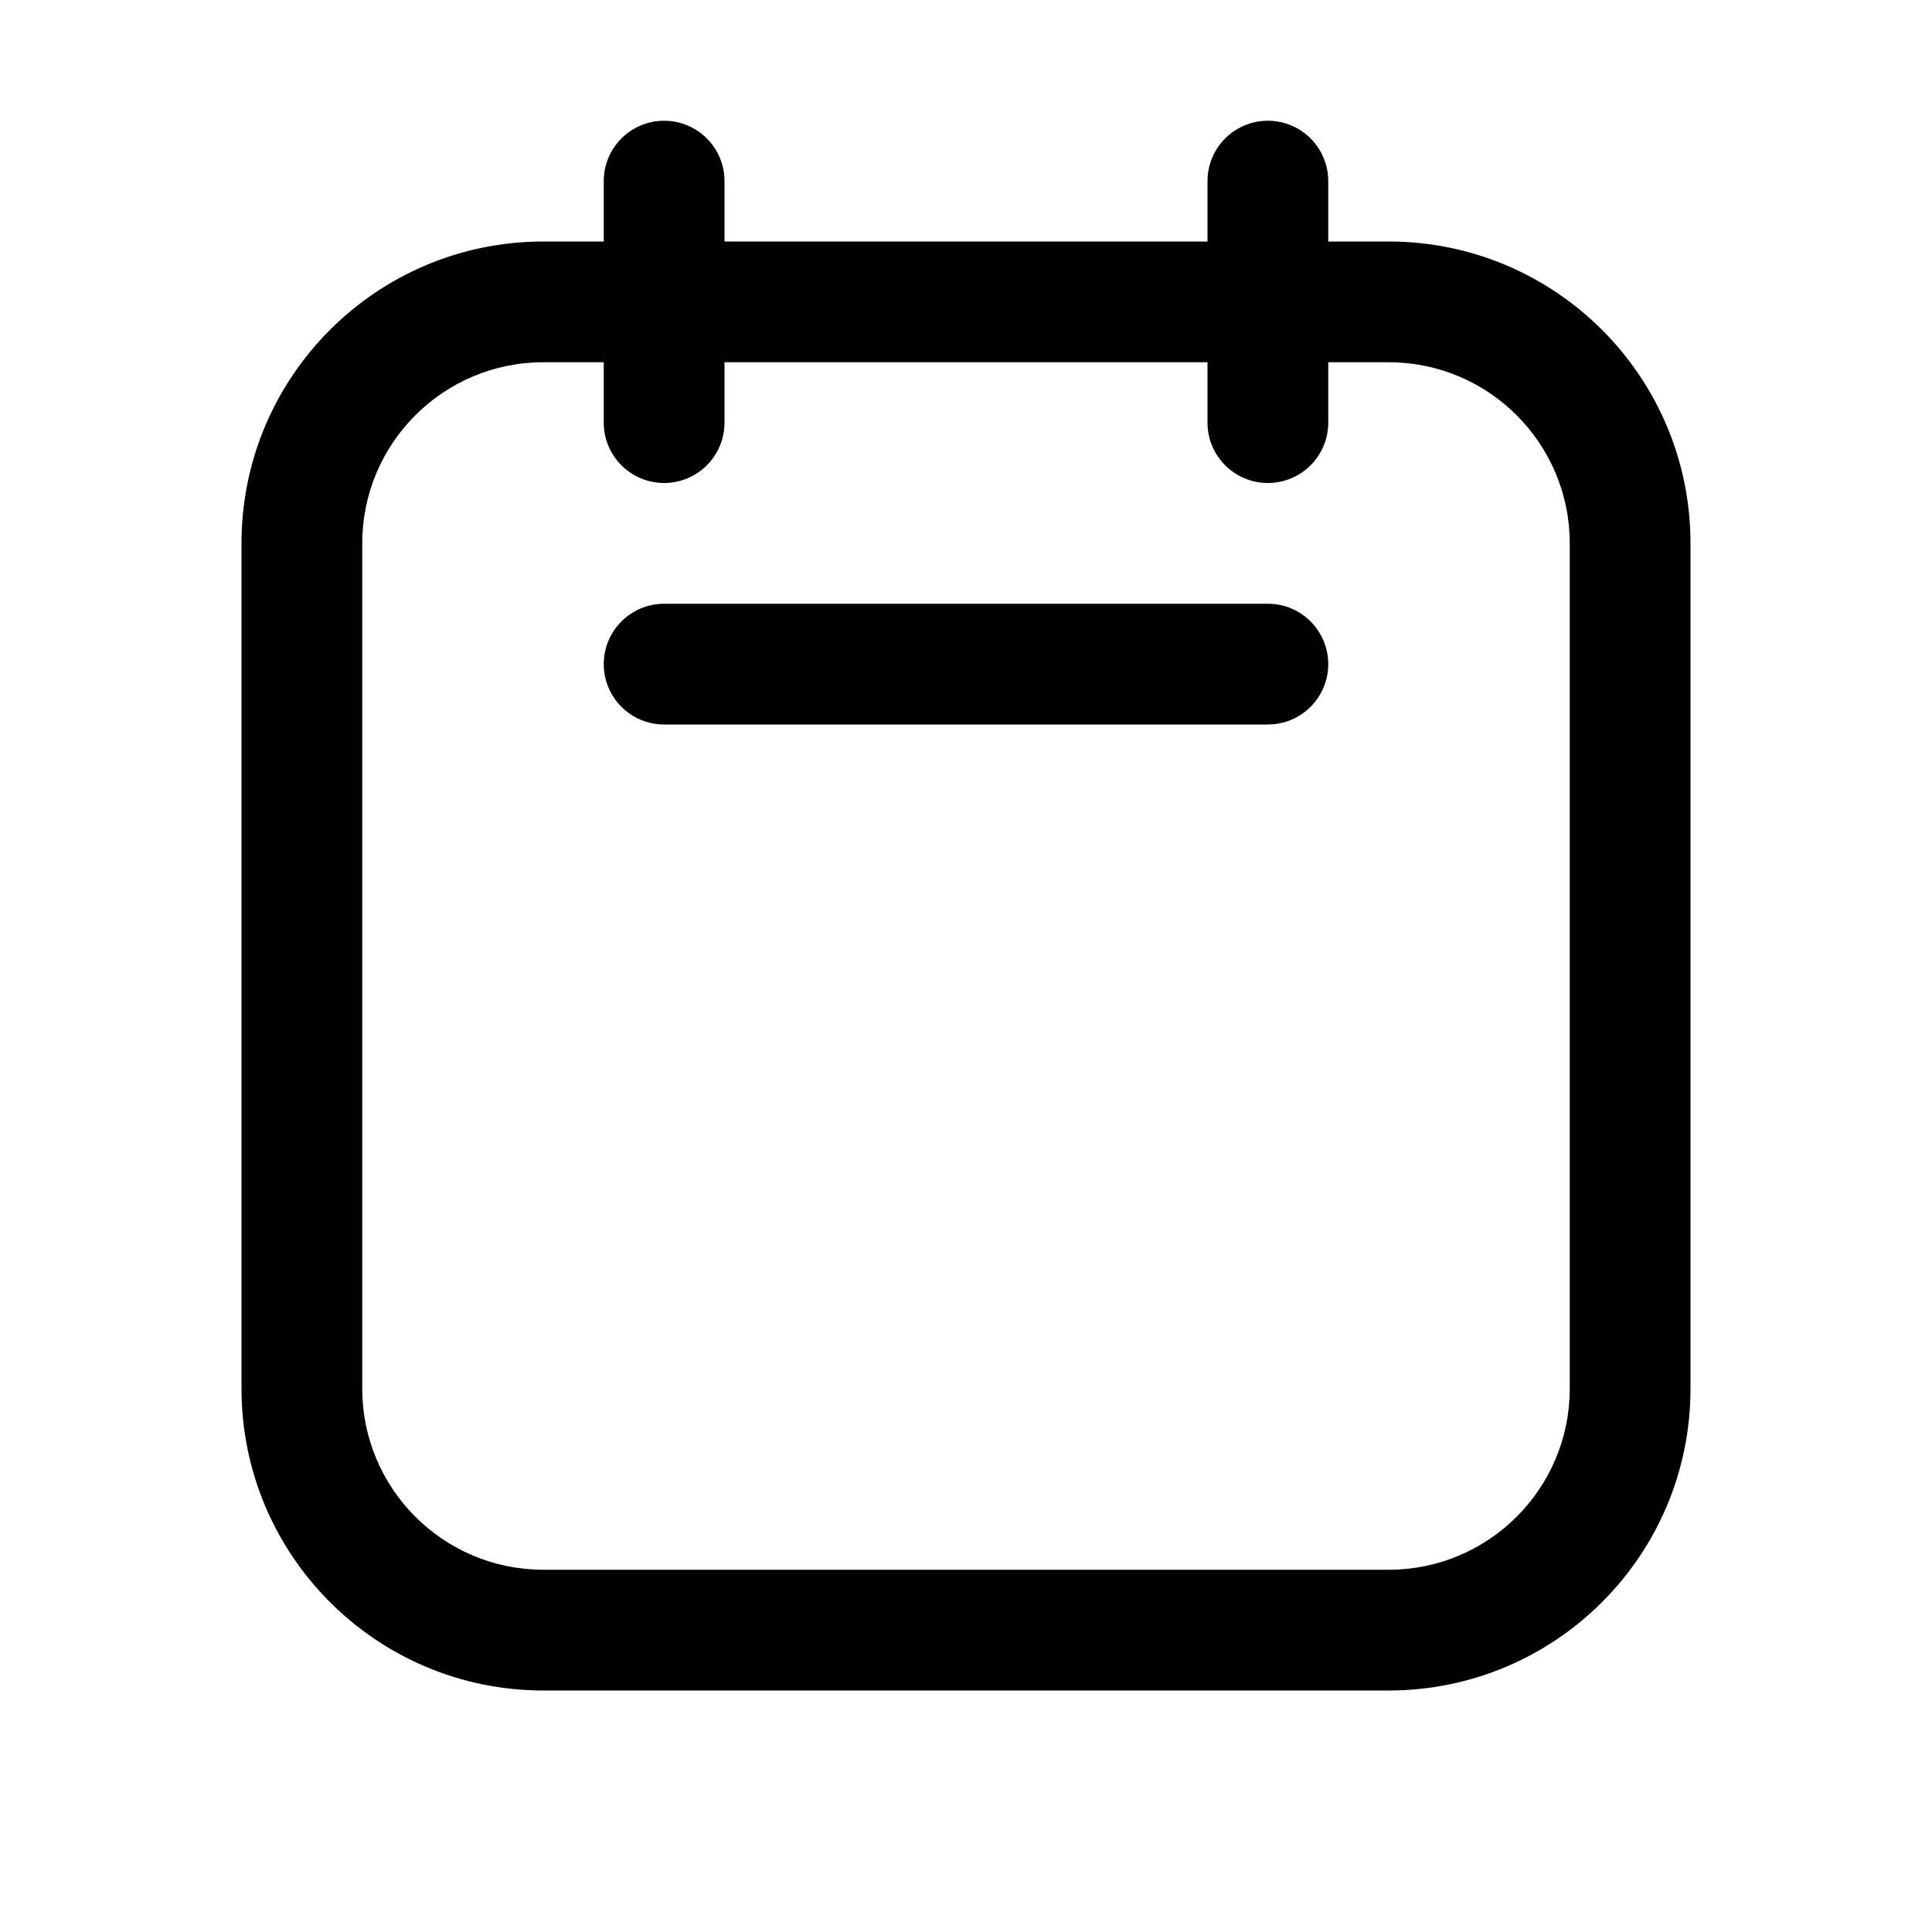
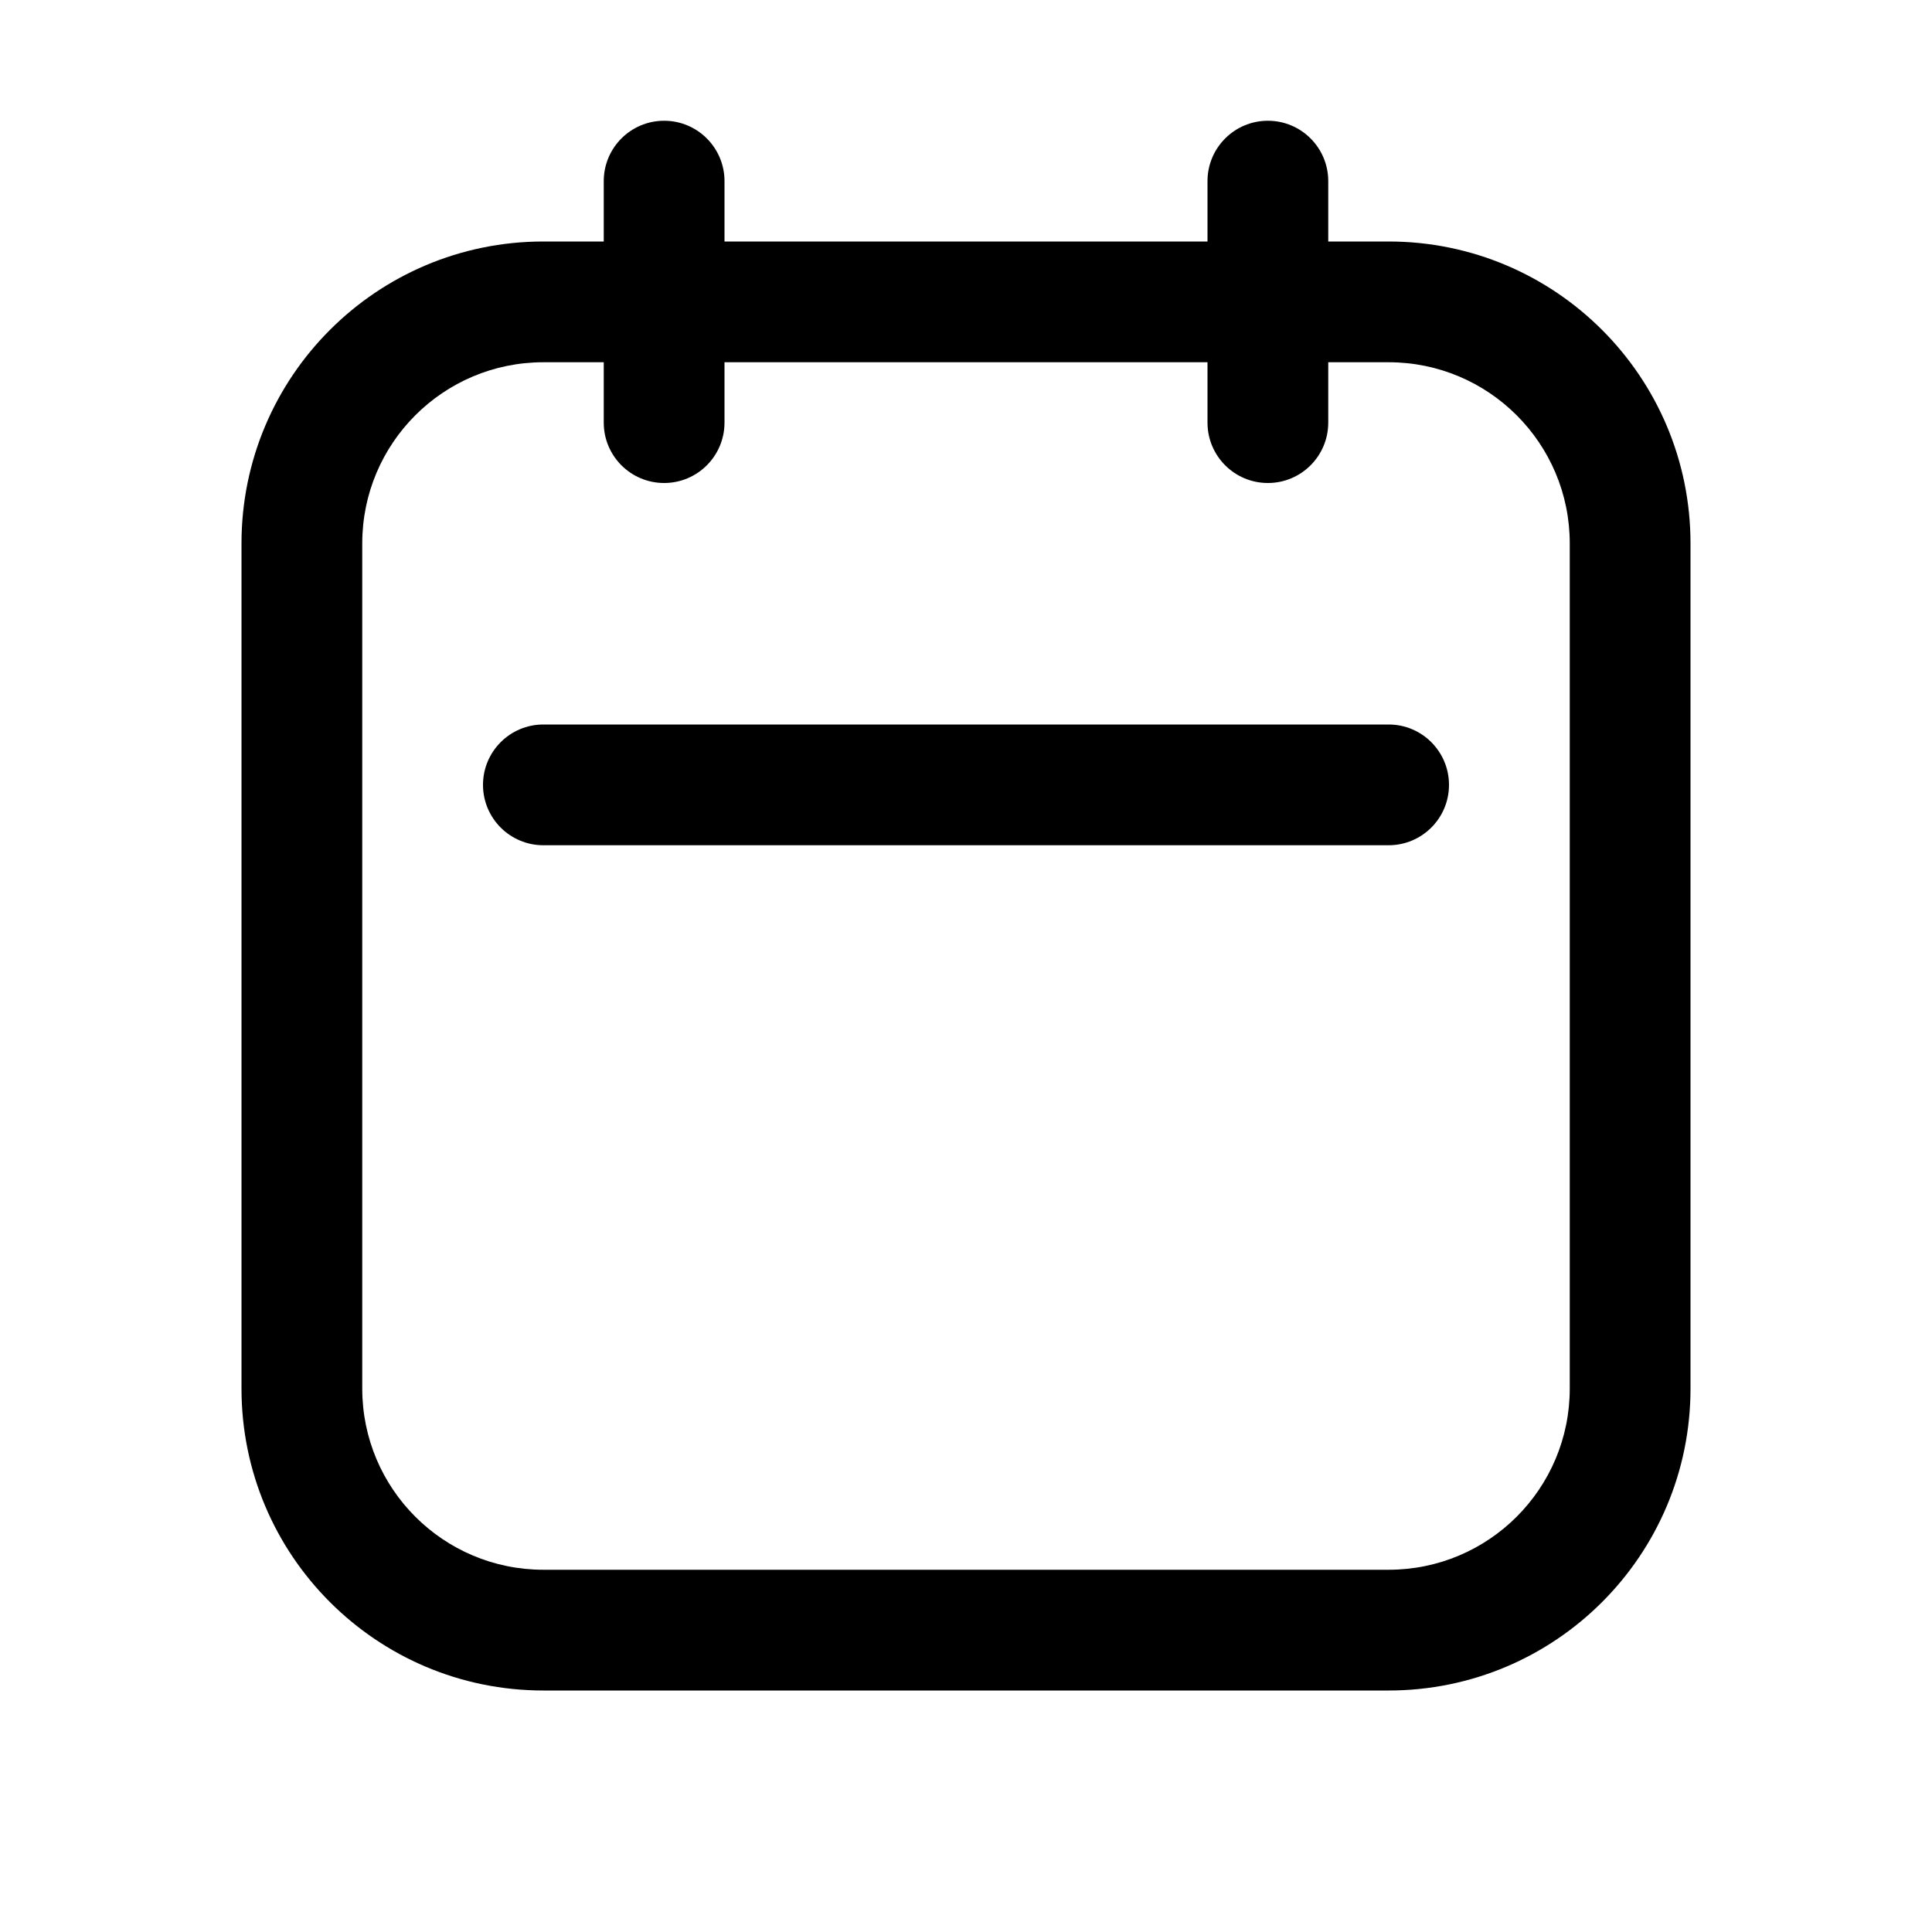
<svg xmlns="http://www.w3.org/2000/svg" width="16" height="16" fill="none" viewBox="0 0 16 16">
-   <path fill="currentColor" d="M10.5 1a.5.5 0 0 1 .5.5V2h.5A2.5 2.5 0 0 1 14 4.5v7a2.5 2.5 0 0 1-2.5 2.5h-7A2.5 2.5 0 0 1 2 11.5v-7A2.5 2.5 0 0 1 4.5 2H5v-.5a.5.5 0 0 1 1 0V2h4v-.5a.5.5 0 0 1 .5-.5m-6 2A1.5 1.5 0 0 0 3 4.5v7A1.5 1.5 0 0 0 4.5 13h7a1.5 1.5 0 0 0 1.5-1.5v-7A1.5 1.5 0 0 0 11.5 3H11v.5a.5.5 0 0 1-1 0V3H6v.5a.5.5 0 0 1-1 0V3zm6 2a.5.5 0 0 1 0 1h-5a.5.5 0 0 1 0-1z" />
+   <path fill="currentColor" d="M10.5 1a.5.5 0 0 1 .5.5V2h.5A2.5 2.5 0 0 1 14 4.5v7a2.5 2.5 0 0 1-2.5 2.5h-7A2.5 2.5 0 0 1 2 11.5v-7A2.5 2.5 0 0 1 4.5 2H5v-.5a.5.5 0 0 1 1 0V2h4v-.5a.5.5 0 0 1 .5-.5m-6 2A1.5 1.5 0 0 0 3 4.5v7A1.5 1.5 0 0 0 4.5 13h7a1.5 1.5 0 0 0 1.5-1.5v-7A1.5 1.5 0 0 0 11.5 3H11v.5a.5.5 0 0 1-1 0V3H6v.5a.5.5 0 0 1-1 0V3zm7 3a.5.5 0 0 1 0 1h-7a.5.5 0 0 1 0-1z" />
</svg>
